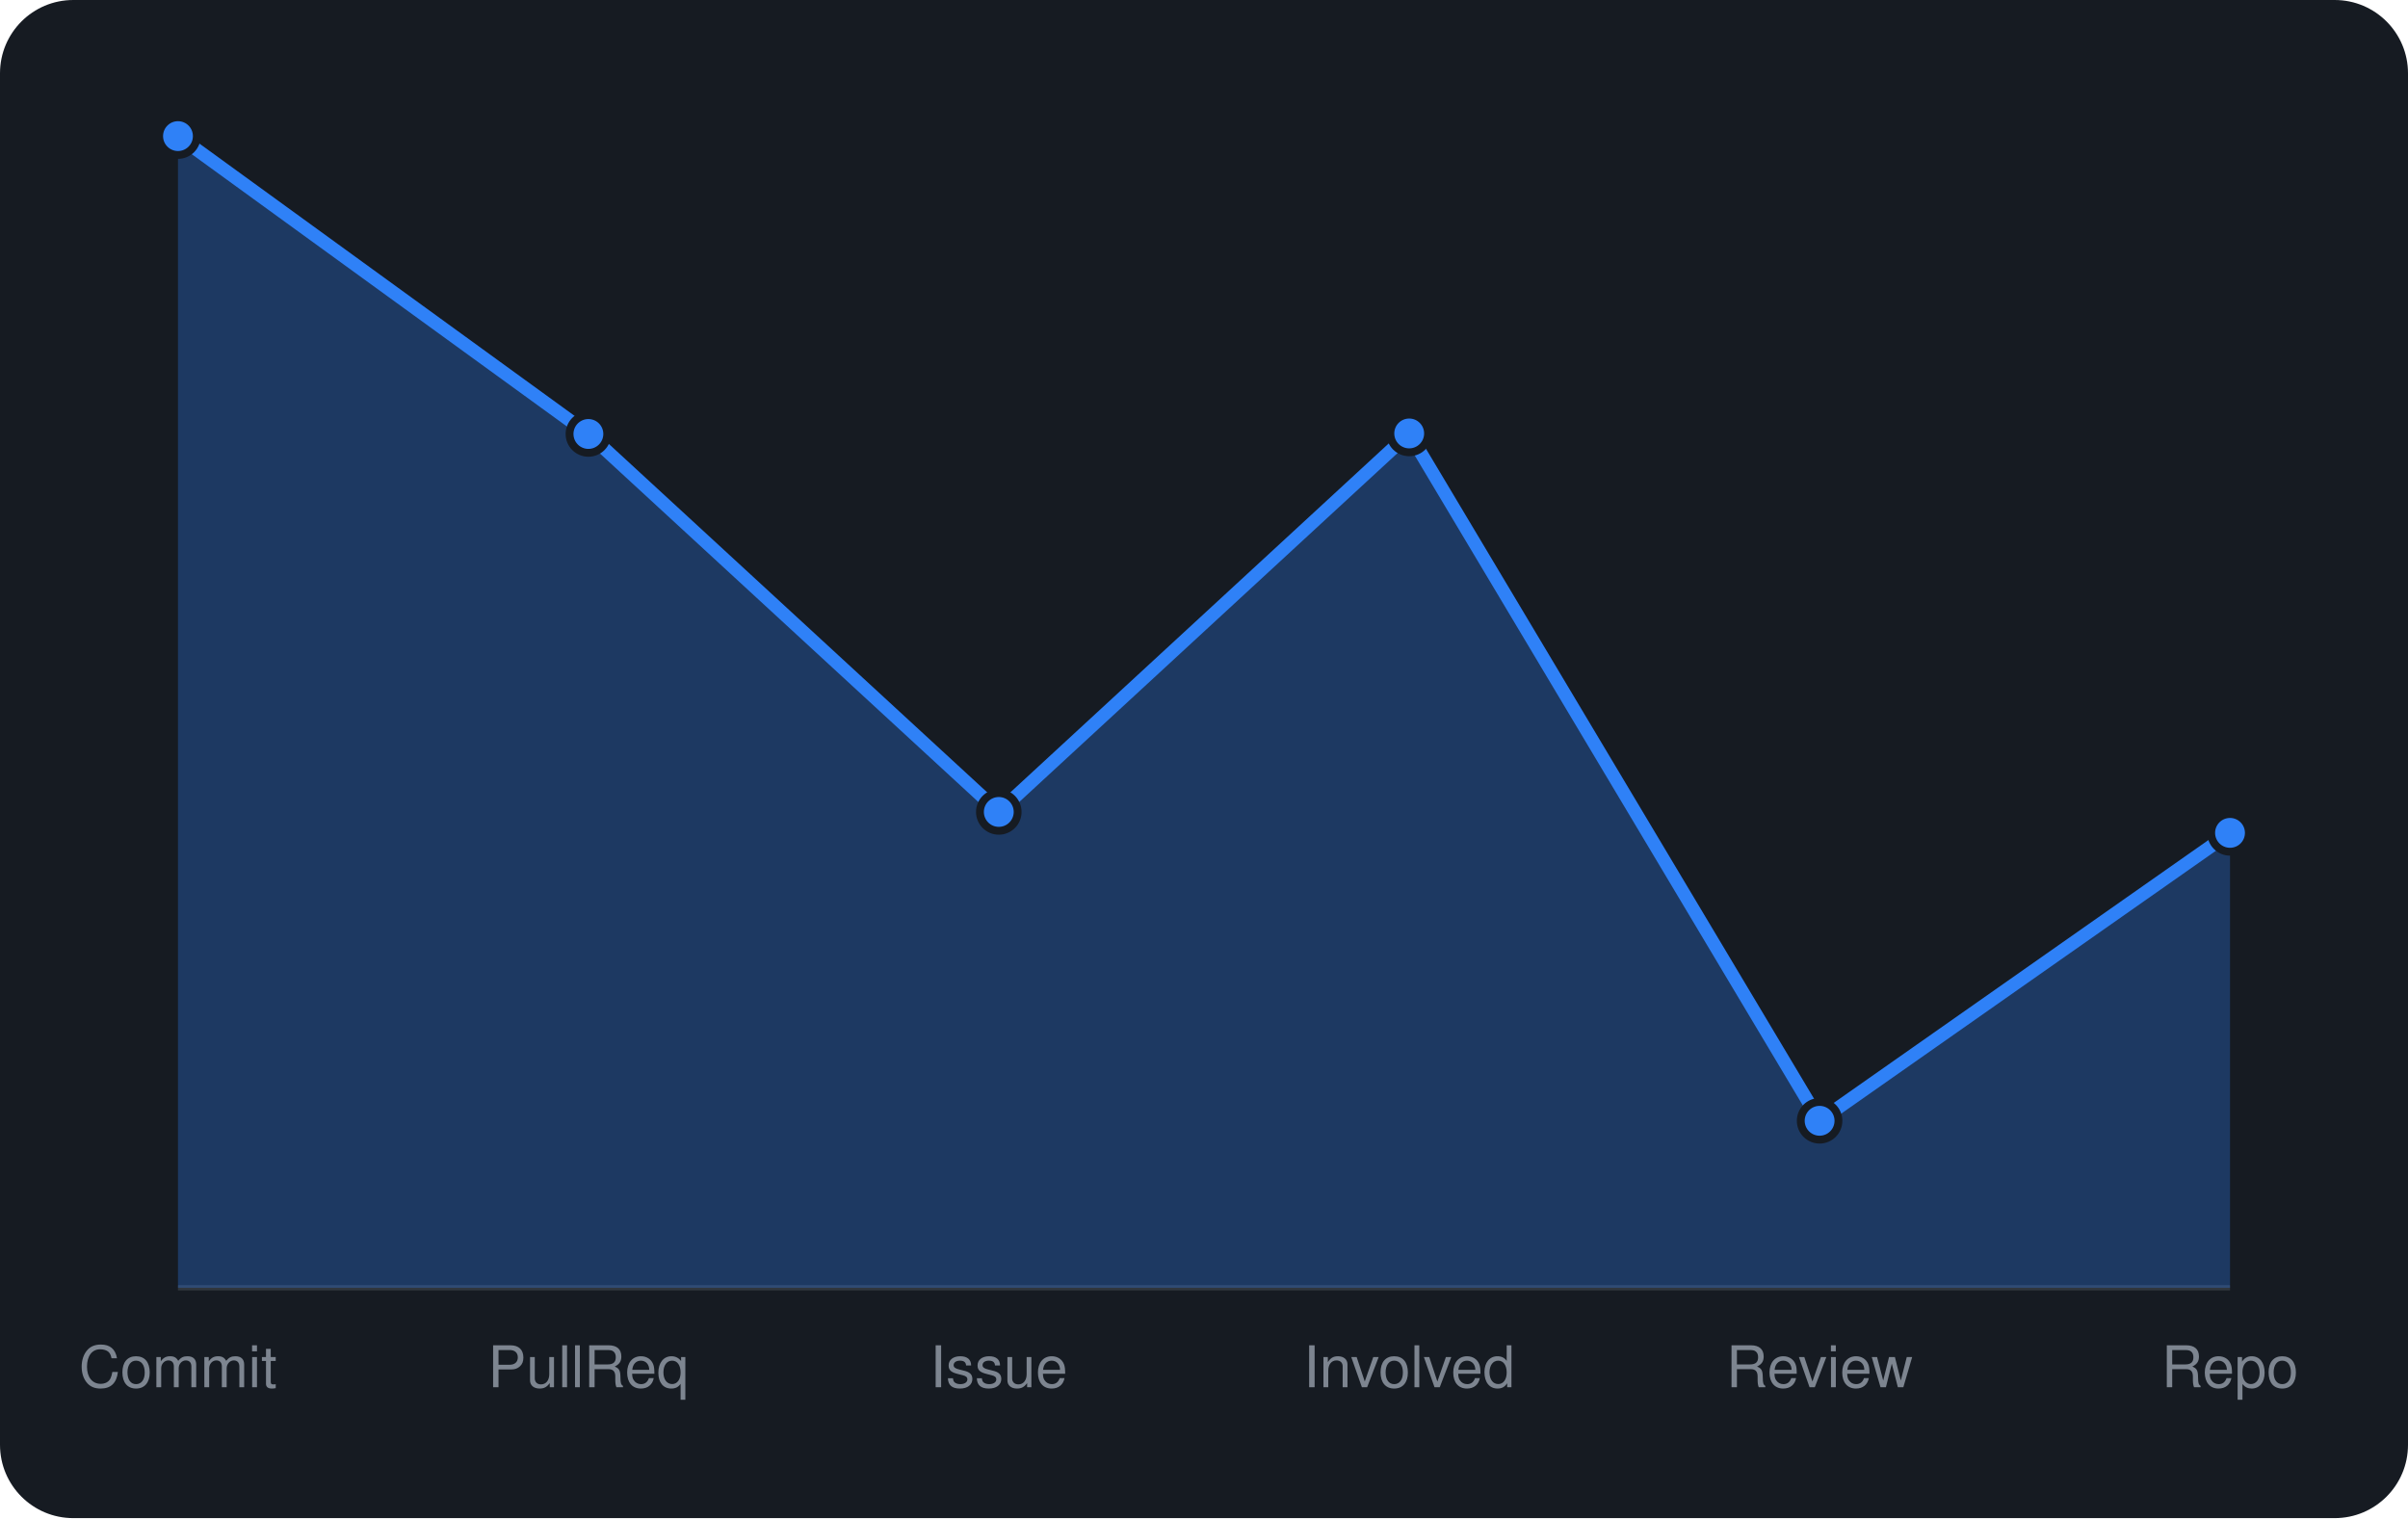
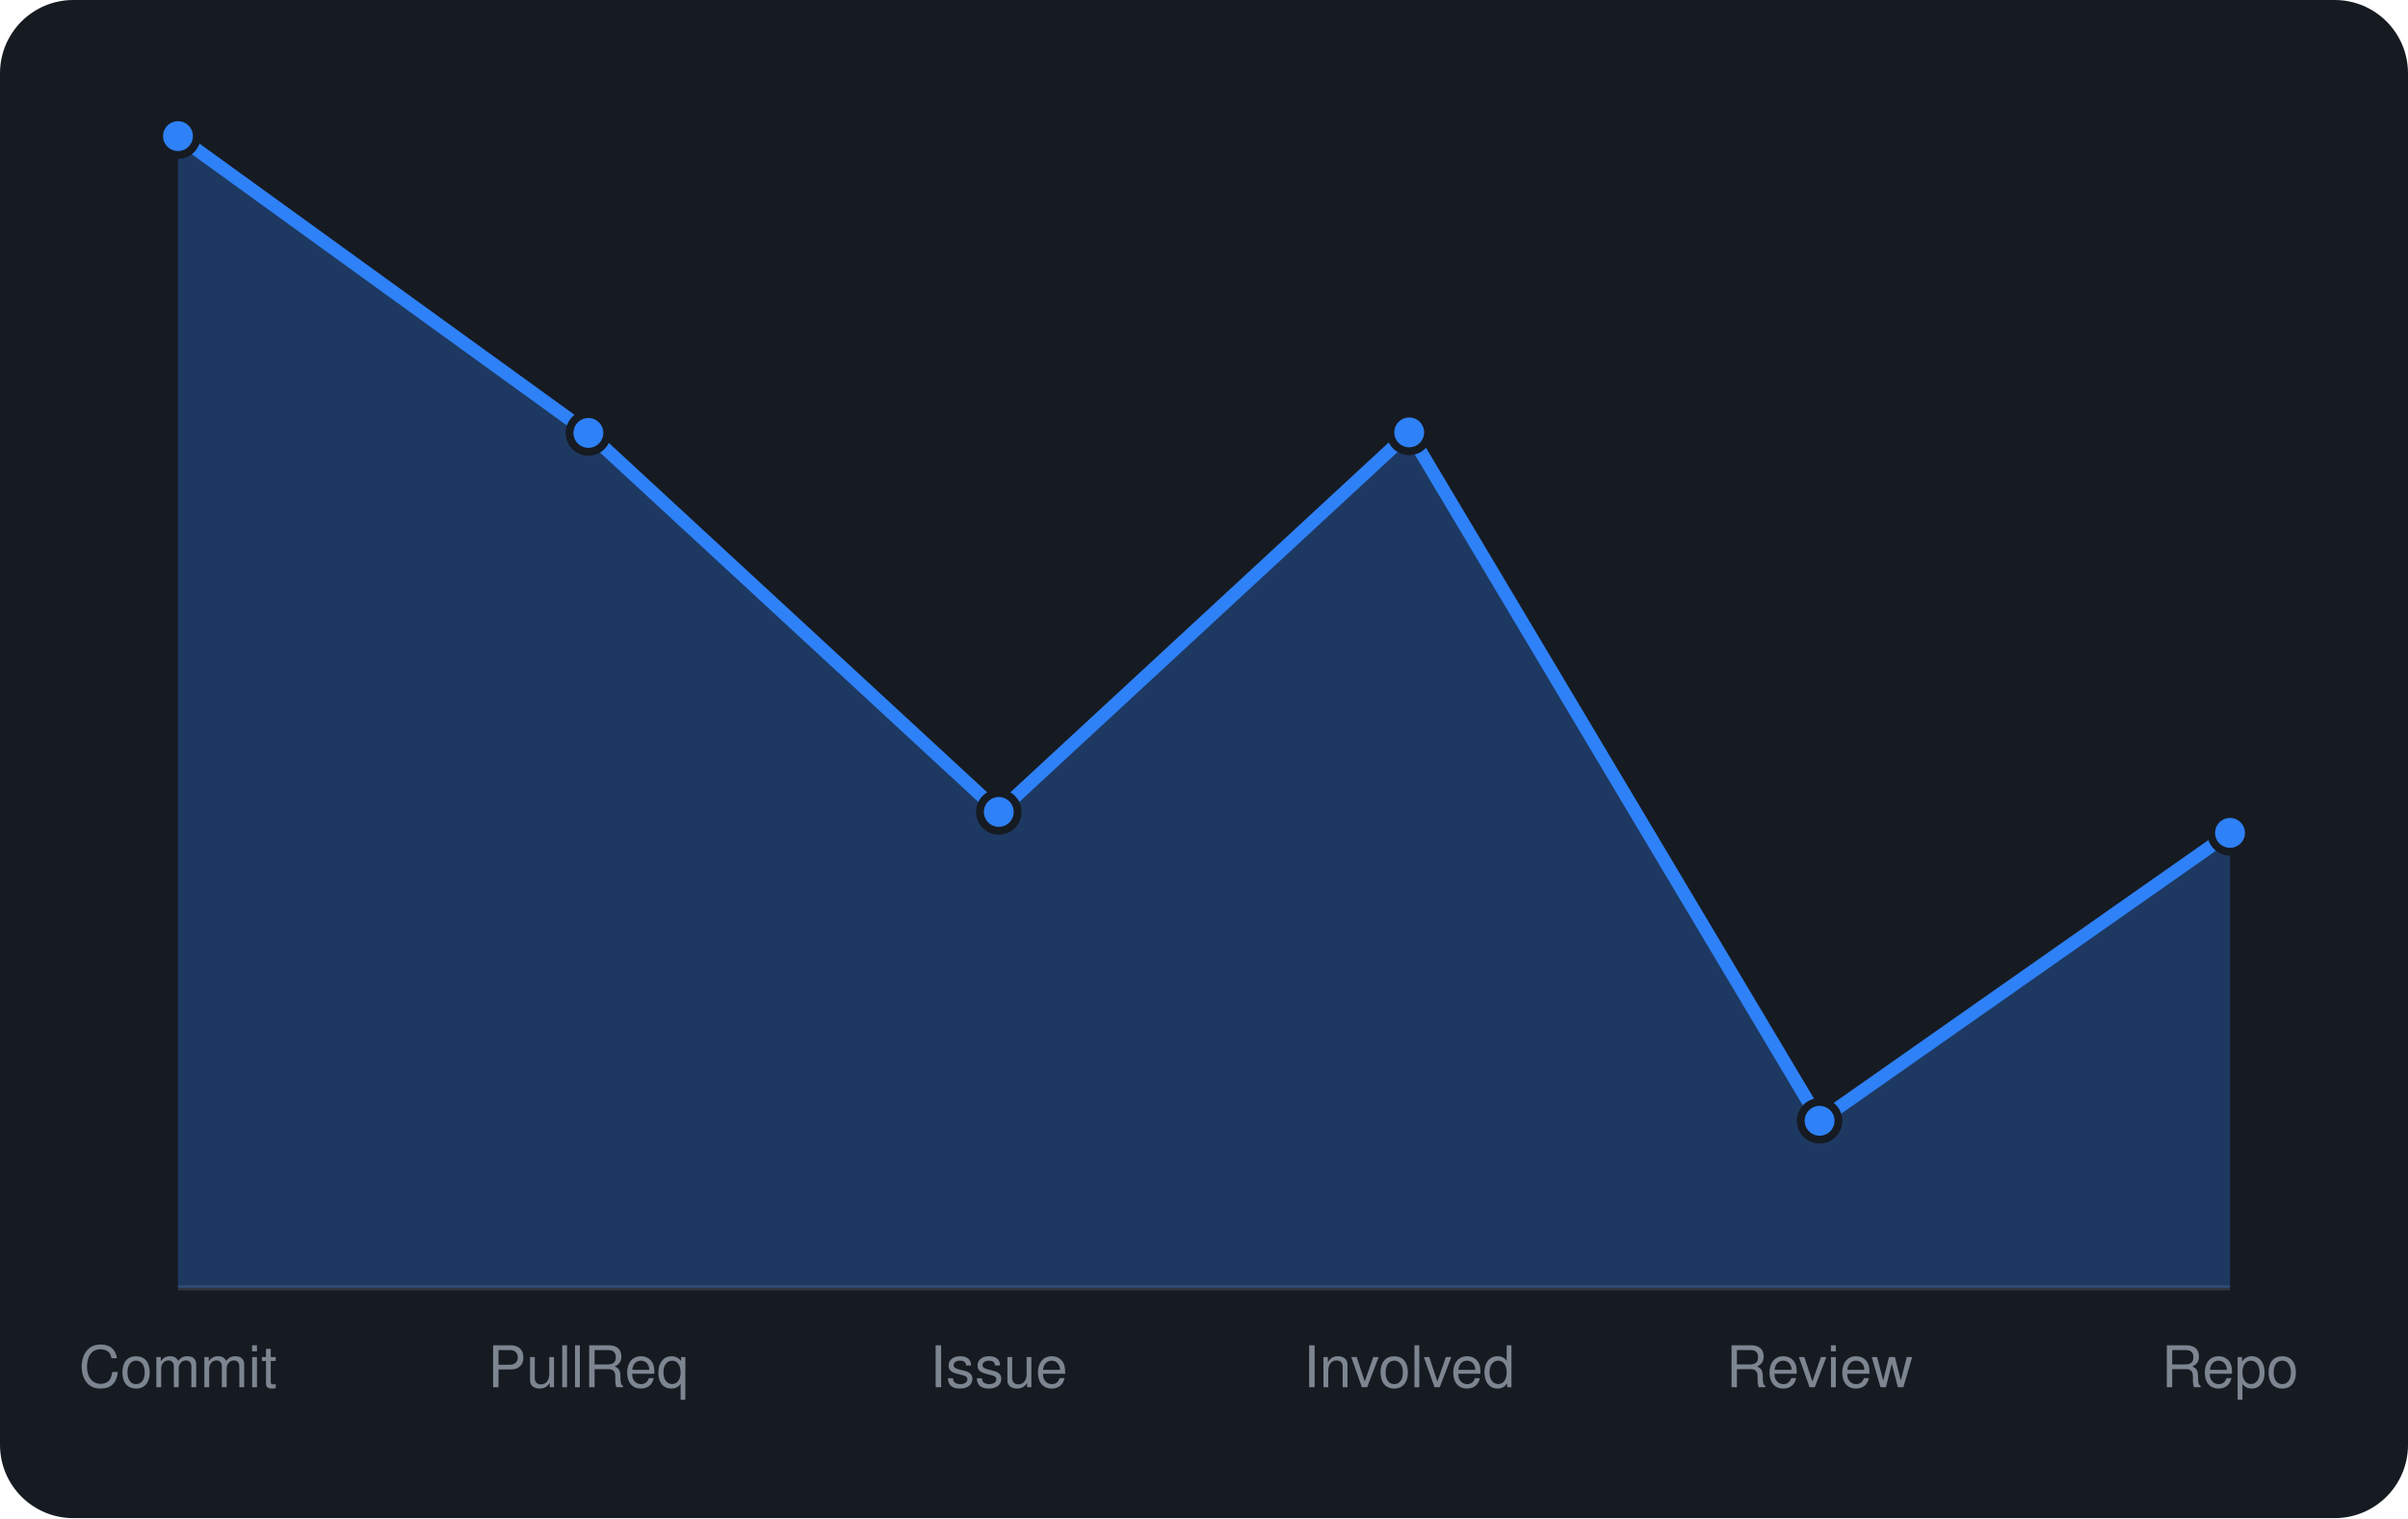
<svg xmlns="http://www.w3.org/2000/svg" viewBox="0 0 460 290" width="460" height="290" font-family="-apple-system,BlinkMacSystemFont,'Segoe UI',Helvetica,Arial,sans-serif">
  <rect width="460" height="290" rx="14" fill="#161b22" />
  <line x1="34" y1="246" x2="426" y2="246" stroke="#30363d" />
-   <path d="M34.0 246 L34.0 26.0L112.4 82.9L190.8 155.1L269.2 82.8L347.6 214.1L426.0 159.1 L426.0 246 Z" fill="rgba(47,129,247,0.3)" />
-   <path d="M34.0 26.0L112.4 82.9L190.8 155.1L269.2 82.8L347.6 214.1L426.0 159.1" fill="none" stroke="#2f81f7" stroke-width="2.5" stroke-linejoin="round" />
+   <path d="M34.0 246 L34.0 26.0L112.4 82.7L190.8 155.1L269.2 82.6L347.6 214.1L426.0 159.1 L426.0 246 Z" fill="rgba(47,129,247,0.3)" />
+   <path d="M34.0 26.0L112.4 82.7L190.8 155.1L269.2 82.6L347.6 214.1L426.0 159.1" fill="none" stroke="#2f81f7" stroke-width="2.5" stroke-linejoin="round" />
  <circle cx="34.0" cy="26.0" r="3.6" fill="#2f81f7" stroke="#161b22" stroke-width="1.5" />
-   <circle cx="112.4" cy="82.9" r="3.6" fill="#2f81f7" stroke="#161b22" stroke-width="1.5" />
+   <circle cx="112.4" cy="82.7" r="3.6" fill="#2f81f7" stroke="#161b22" stroke-width="1.5" />
  <circle cx="190.8" cy="155.1" r="3.6" fill="#2f81f7" stroke="#161b22" stroke-width="1.5" />
-   <circle cx="269.2" cy="82.8" r="3.6" fill="#2f81f7" stroke="#161b22" stroke-width="1.5" />
+   <circle cx="269.2" cy="82.6" r="3.6" fill="#2f81f7" stroke="#161b22" stroke-width="1.5" />
  <circle cx="347.6" cy="214.1" r="3.6" fill="#2f81f7" stroke="#161b22" stroke-width="1.5" />
  <circle cx="426.0" cy="159.1" r="3.6" fill="#2f81f7" stroke="#161b22" stroke-width="1.5" />
  <text x="34.0" y="265" text-anchor="middle" font-size="11" fill="#7d8590">Commit</text>
  <text x="112.4" y="265" text-anchor="middle" font-size="11" fill="#7d8590">PullReq</text>
  <text x="190.8" y="265" text-anchor="middle" font-size="11" fill="#7d8590">Issue</text>
  <text x="269.2" y="265" text-anchor="middle" font-size="11" fill="#7d8590">Involved</text>
  <text x="347.6" y="265" text-anchor="middle" font-size="11" fill="#7d8590">Review</text>
  <text x="426.0" y="265" text-anchor="middle" font-size="11" fill="#7d8590">Repo</text>
</svg>
